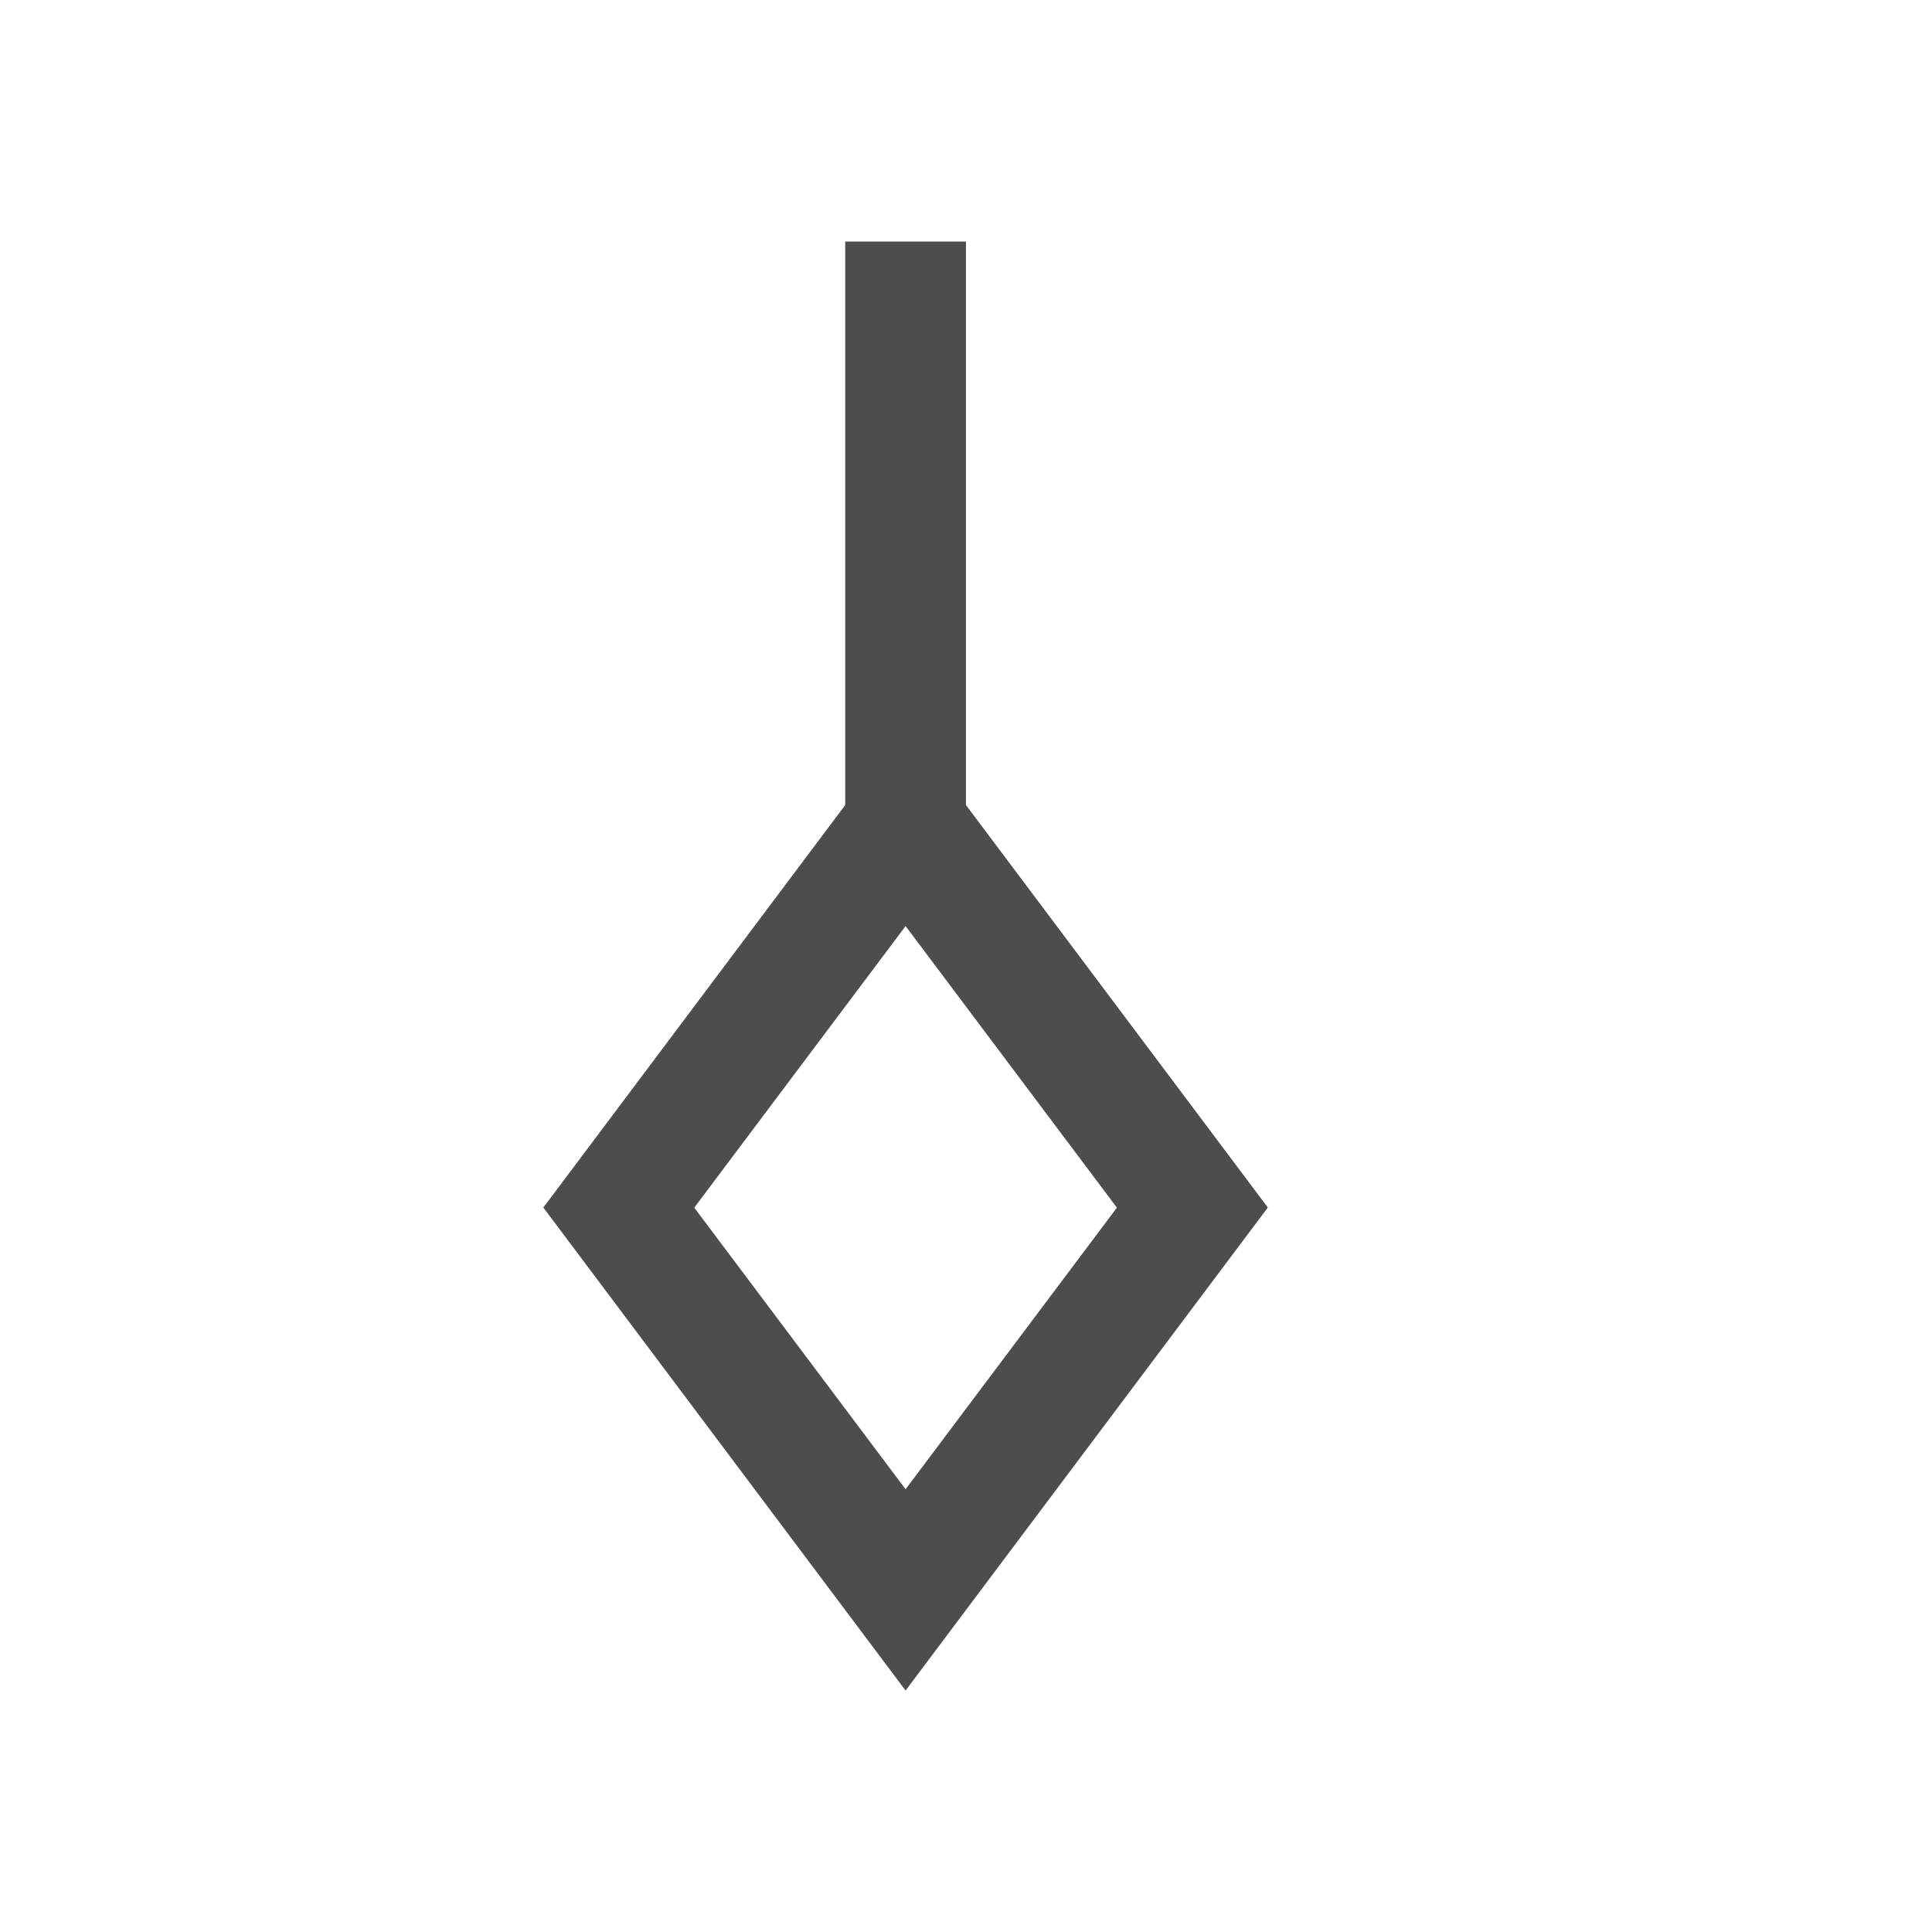
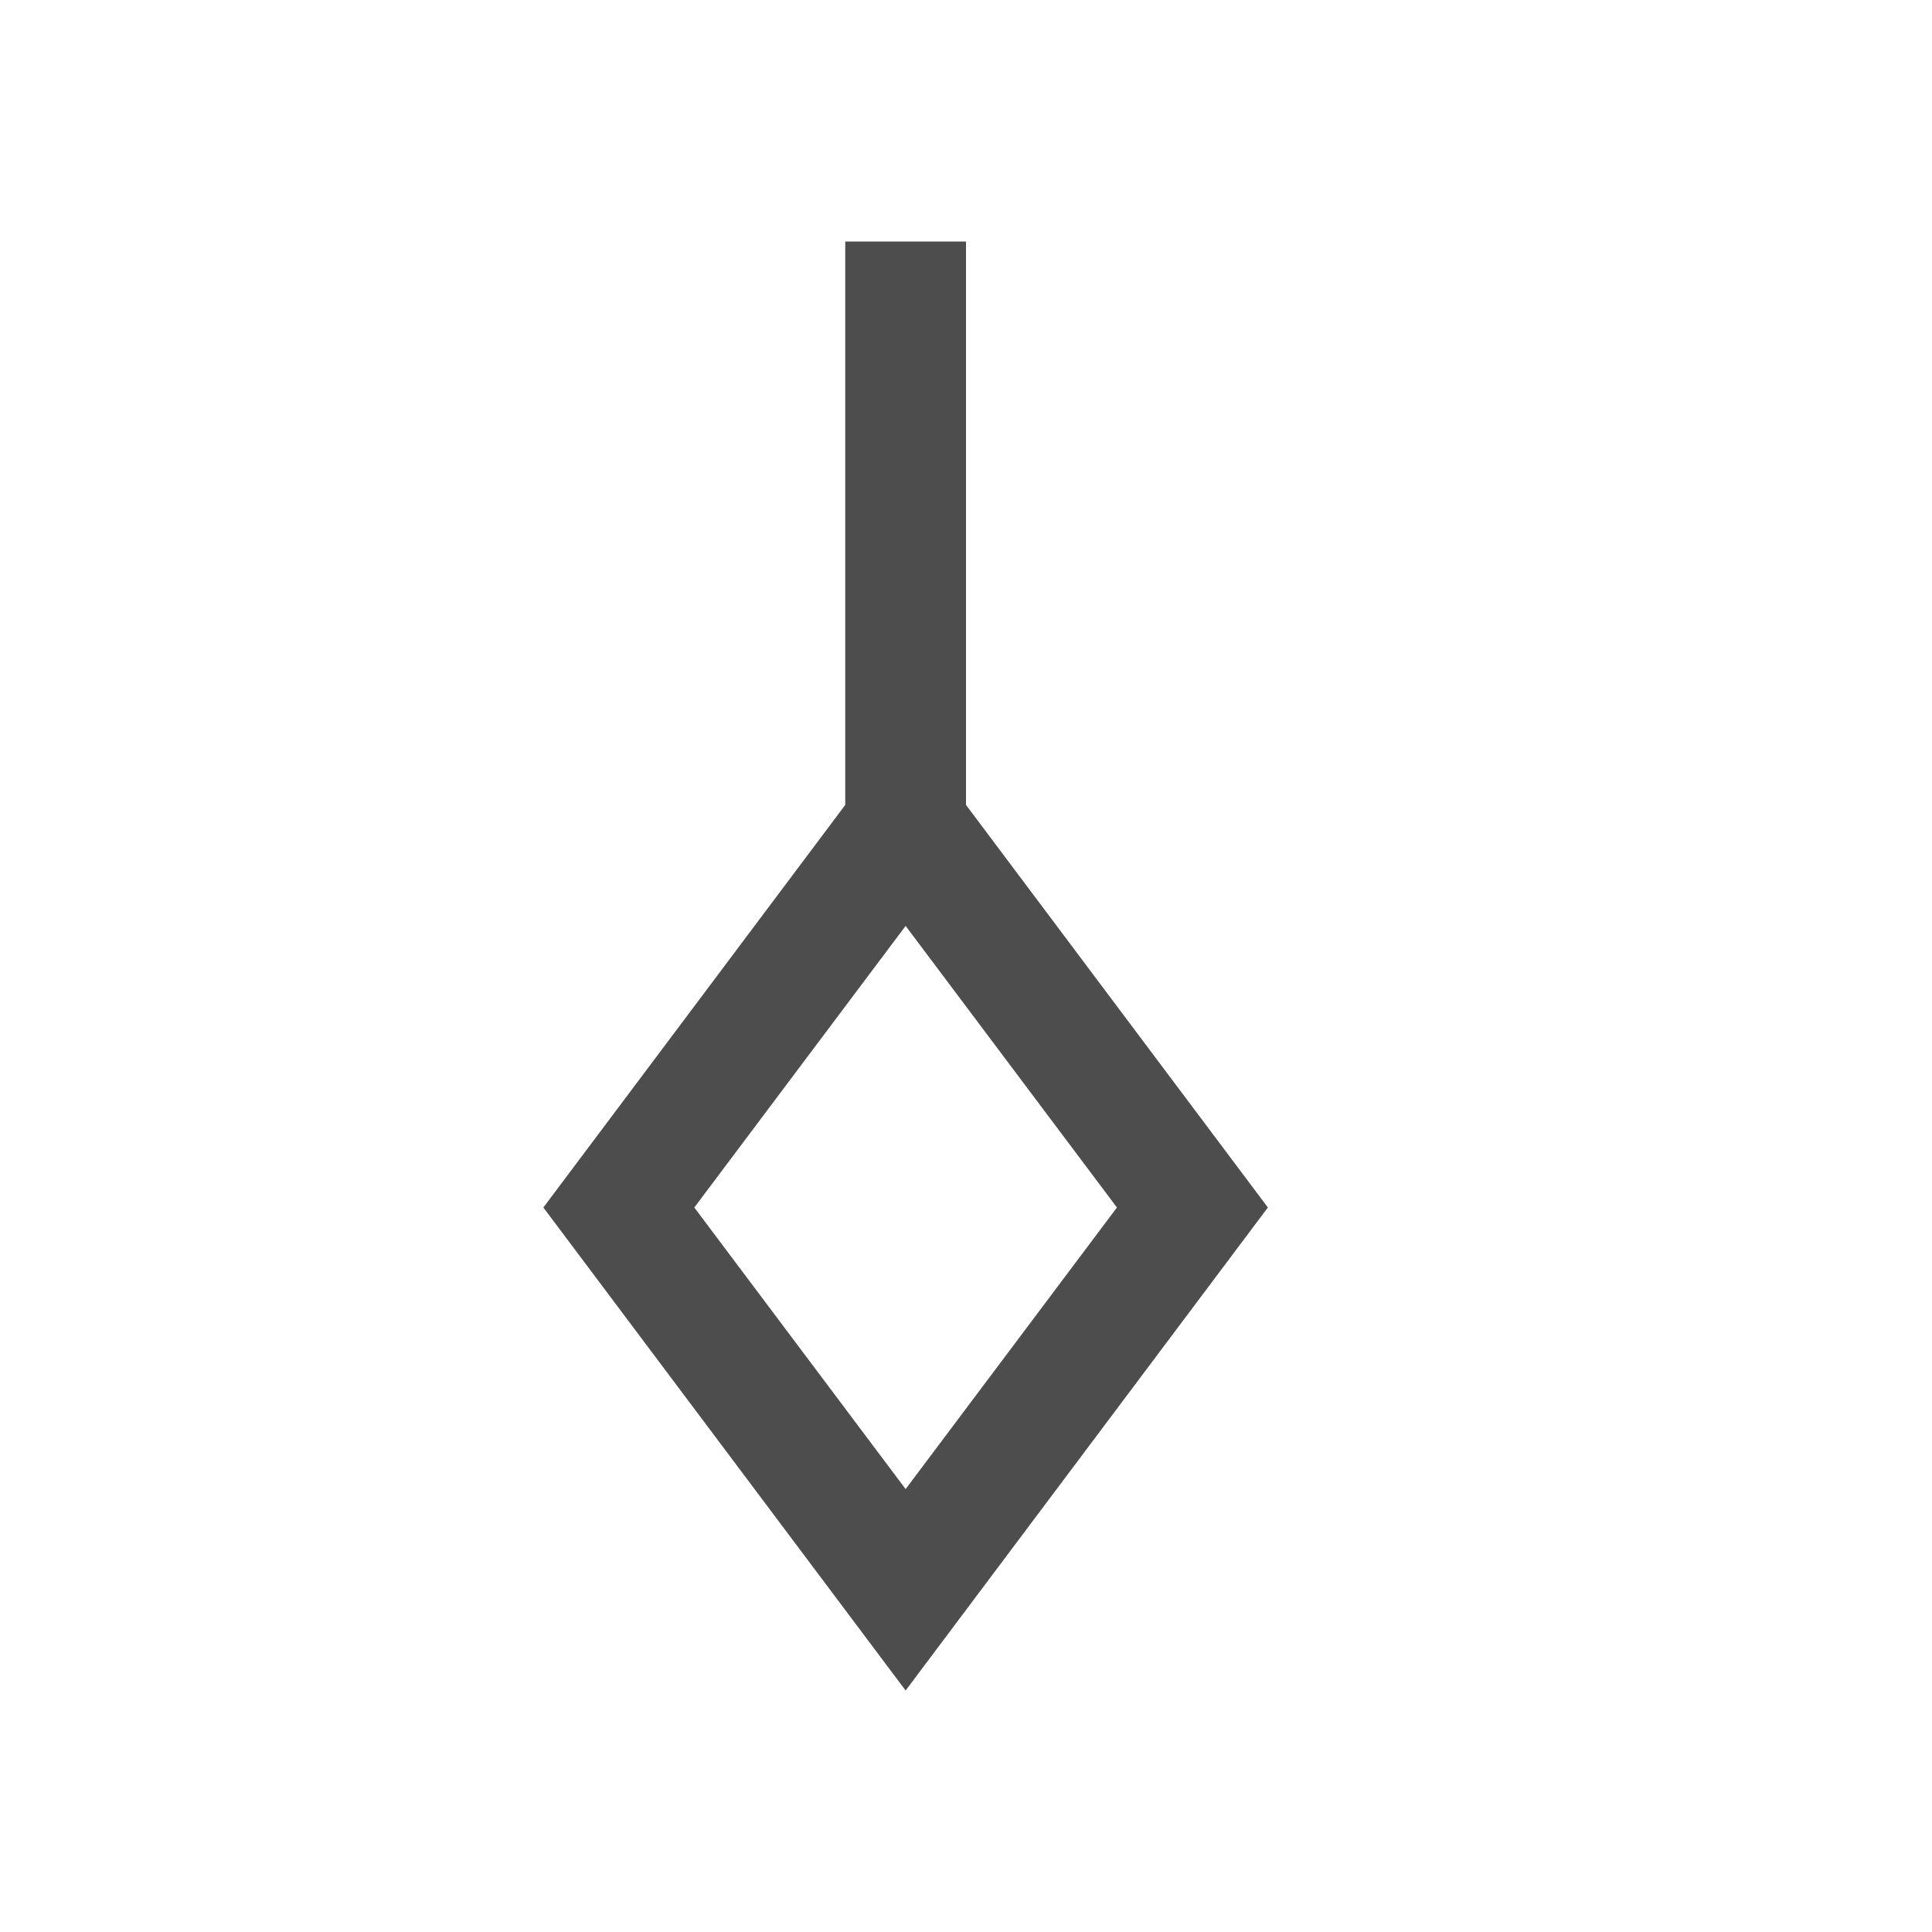
- <svg xmlns="http://www.w3.org/2000/svg" width="16" height="16" id="svg3049" version="1.1">
+ <svg xmlns="http://www.w3.org/2000/svg" viewBox="0 0 16 16">
  <defs id="defs3051">
    <style type="text/css" id="current-color-scheme">
      .ColorScheme-Text {
        color:#4d4d4d;
      }
-       .ColorScheme-Background {
-         color:#eff0f1;
-       }
-       .ColorScheme-Highlight {
-         color:#3daee9;
-       }
-       .ColorScheme-ViewText {
-         color:#31363b;
-       }
-       .ColorScheme-ViewBackground {
-         color:#fcfcfc;
-       }
-       .ColorScheme-ViewHover {
-         color:#93cee9;
-       }
-       .ColorScheme-ViewFocus{
-         color:#3daee9;
-       }
-       .ColorScheme-ButtonText {
-         color:#31363b;
-       }
-       .ColorScheme-ButtonBackground {
-         color:#eff0f1;
-       }
-       .ColorScheme-ButtonHover {
-         color:#93cee9;
-       }
-       .ColorScheme-ButtonFocus{
-         color:#3daee9;
-       }
      </style>
  </defs>
-   <g id="layer1" transform="translate(-421.7143,-531.7907)">
-     <rect style="fill:#4d4d4d;fill-opacity:1;stroke:none" id="rect4279-2-7-95" width="1" height="5" x="428.714" y="-538.791" transform="scale(1,-1)" />
-     <path style="color:#000000;font-style:normal;font-variant:normal;font-weight:normal;font-stretch:normal;font-size:medium;line-height:normal;font-family:sans-serif;text-indent:0;text-align:start;text-decoration:none;text-decoration-line:none;text-decoration-style:solid;text-decoration-color:#000000;letter-spacing:normal;word-spacing:normal;text-transform:none;direction:ltr;block-progression:tb;writing-mode:lr-tb;baseline-shift:baseline;text-anchor:start;white-space:normal;clip-rule:nonzero;display:inline;overflow:visible;visibility:visible;opacity:1;isolation:auto;mix-blend-mode:normal;color-interpolation:sRGB;color-interpolation-filters:linearRGB;solid-color:#000000;solid-opacity:1;fill:#4d4d4d;fill-opacity:1;fill-rule:evenodd;stroke:none;stroke-width:2;stroke-linecap:butt;stroke-linejoin:miter;stroke-miterlimit:4;stroke-dasharray:none;stroke-dashoffset:0;stroke-opacity:1;color-rendering:auto;image-rendering:auto;shape-rendering:auto;text-rendering:auto;enable-background:accumulate" d="m 429.214,545.791 0,2e-5 -3,-4 3,-4 3,4 z m 0,-1.667 1.75,-2.332 -1.75,-2.332 -1.75,2.332 z" id="path4430-2" />
-   </g>
+   <path style="fill:currentColor;fill-opacity:1;stroke:none" d="M 7 2 L 7 6.666 L 4.5 10 L 7.5 14 L 10.5 10 L 8 6.666 L 8 2 L 7 2 z M 7.5 7.668 L 9.25 10 L 7.5 12.332 L 5.75 10 L 7.5 7.668 z " class="ColorScheme-Text" />
</svg>
